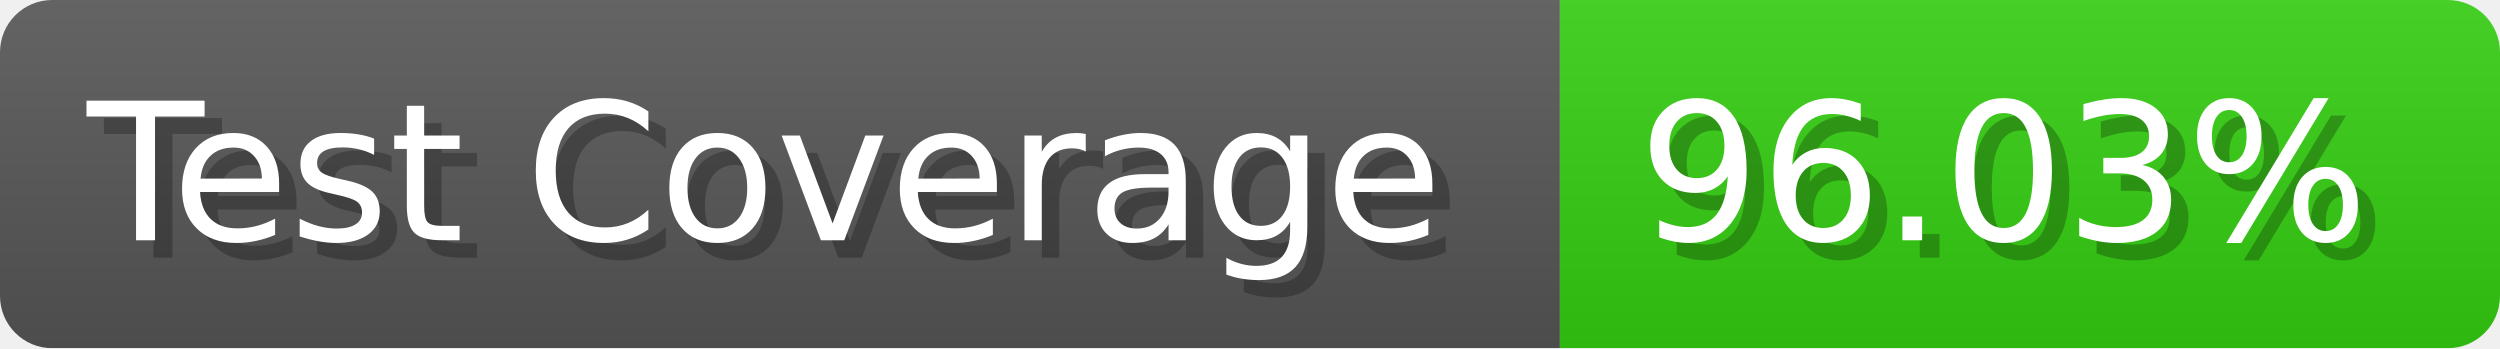
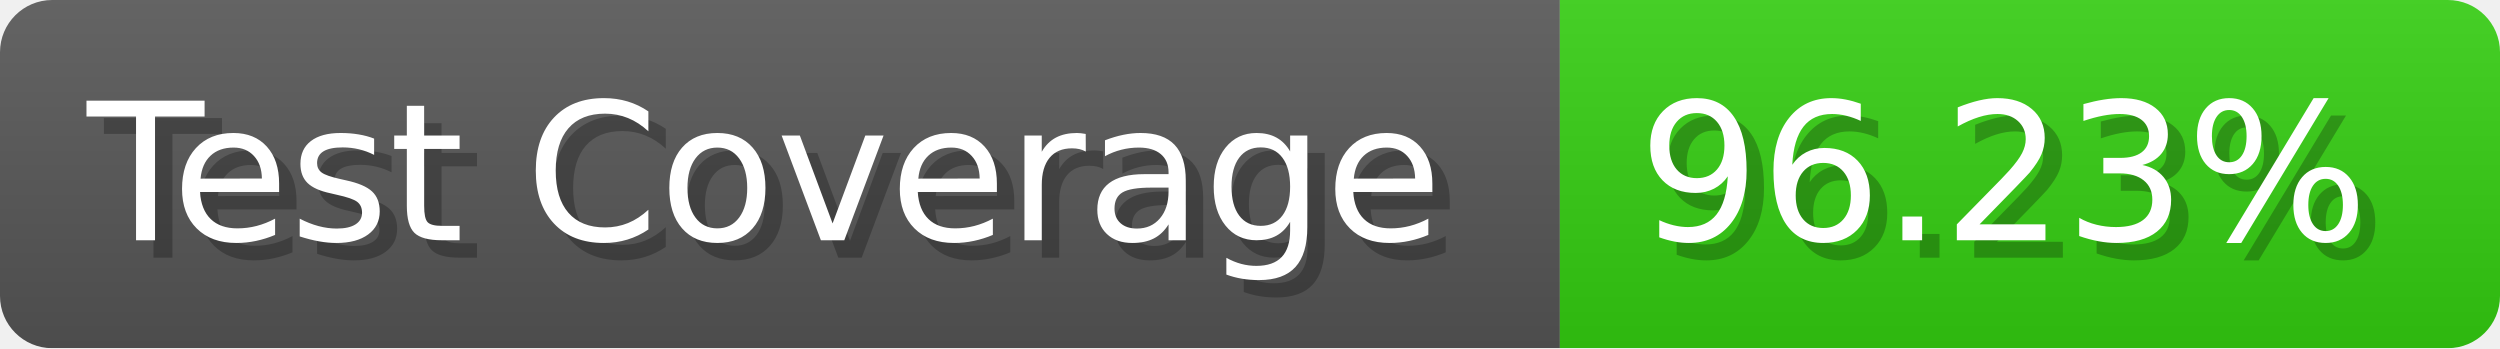
- <svg xmlns="http://www.w3.org/2000/svg" width="143.6" height="20" viewBox="0 0 1436 200" role="img" aria-label="Test Coverage: 96.03%">
+ <svg xmlns="http://www.w3.org/2000/svg" width="143.6" height="20" viewBox="0 0 1436 200" role="img" aria-label="Test Coverage: 96.23%">
  <linearGradient id="a" x2="0" y2="100%">
    <stop offset="0" stop-opacity=".1" stop-color="#EEE" />
    <stop offset="1" stop-opacity=".1" />
  </linearGradient>
  <mask id="m">
    <rect width="1436" height="200" rx="30" fill="#FFF" />
  </mask>
  <g mask="url(#m)">
    <rect width="896" height="200" fill="#555" />
    <rect width="540" height="200" fill="#3C1" x="896" />
    <rect width="1436" height="200" fill="url(#a)" />
  </g>
  <g aria-hidden="true" fill="#fff" text-anchor="start" font-family="Verdana,DejaVu Sans,sans-serif" font-size="110">
    <text x="60" y="148" textLength="796" fill="#000" opacity="0.25">Test Coverage</text>
    <text x="50" y="138" textLength="796">Test Coverage</text>
-     <text x="951" y="148" textLength="440" fill="#000" opacity="0.25">96.03%</text>
-     <text x="941" y="138" textLength="440">96.03%</text>
+     <text x="951" y="148" textLength="440" fill="#000" opacity="0.25">96.23%</text>
+     <text x="941" y="138" textLength="440">96.23%</text>
  </g>
</svg>
